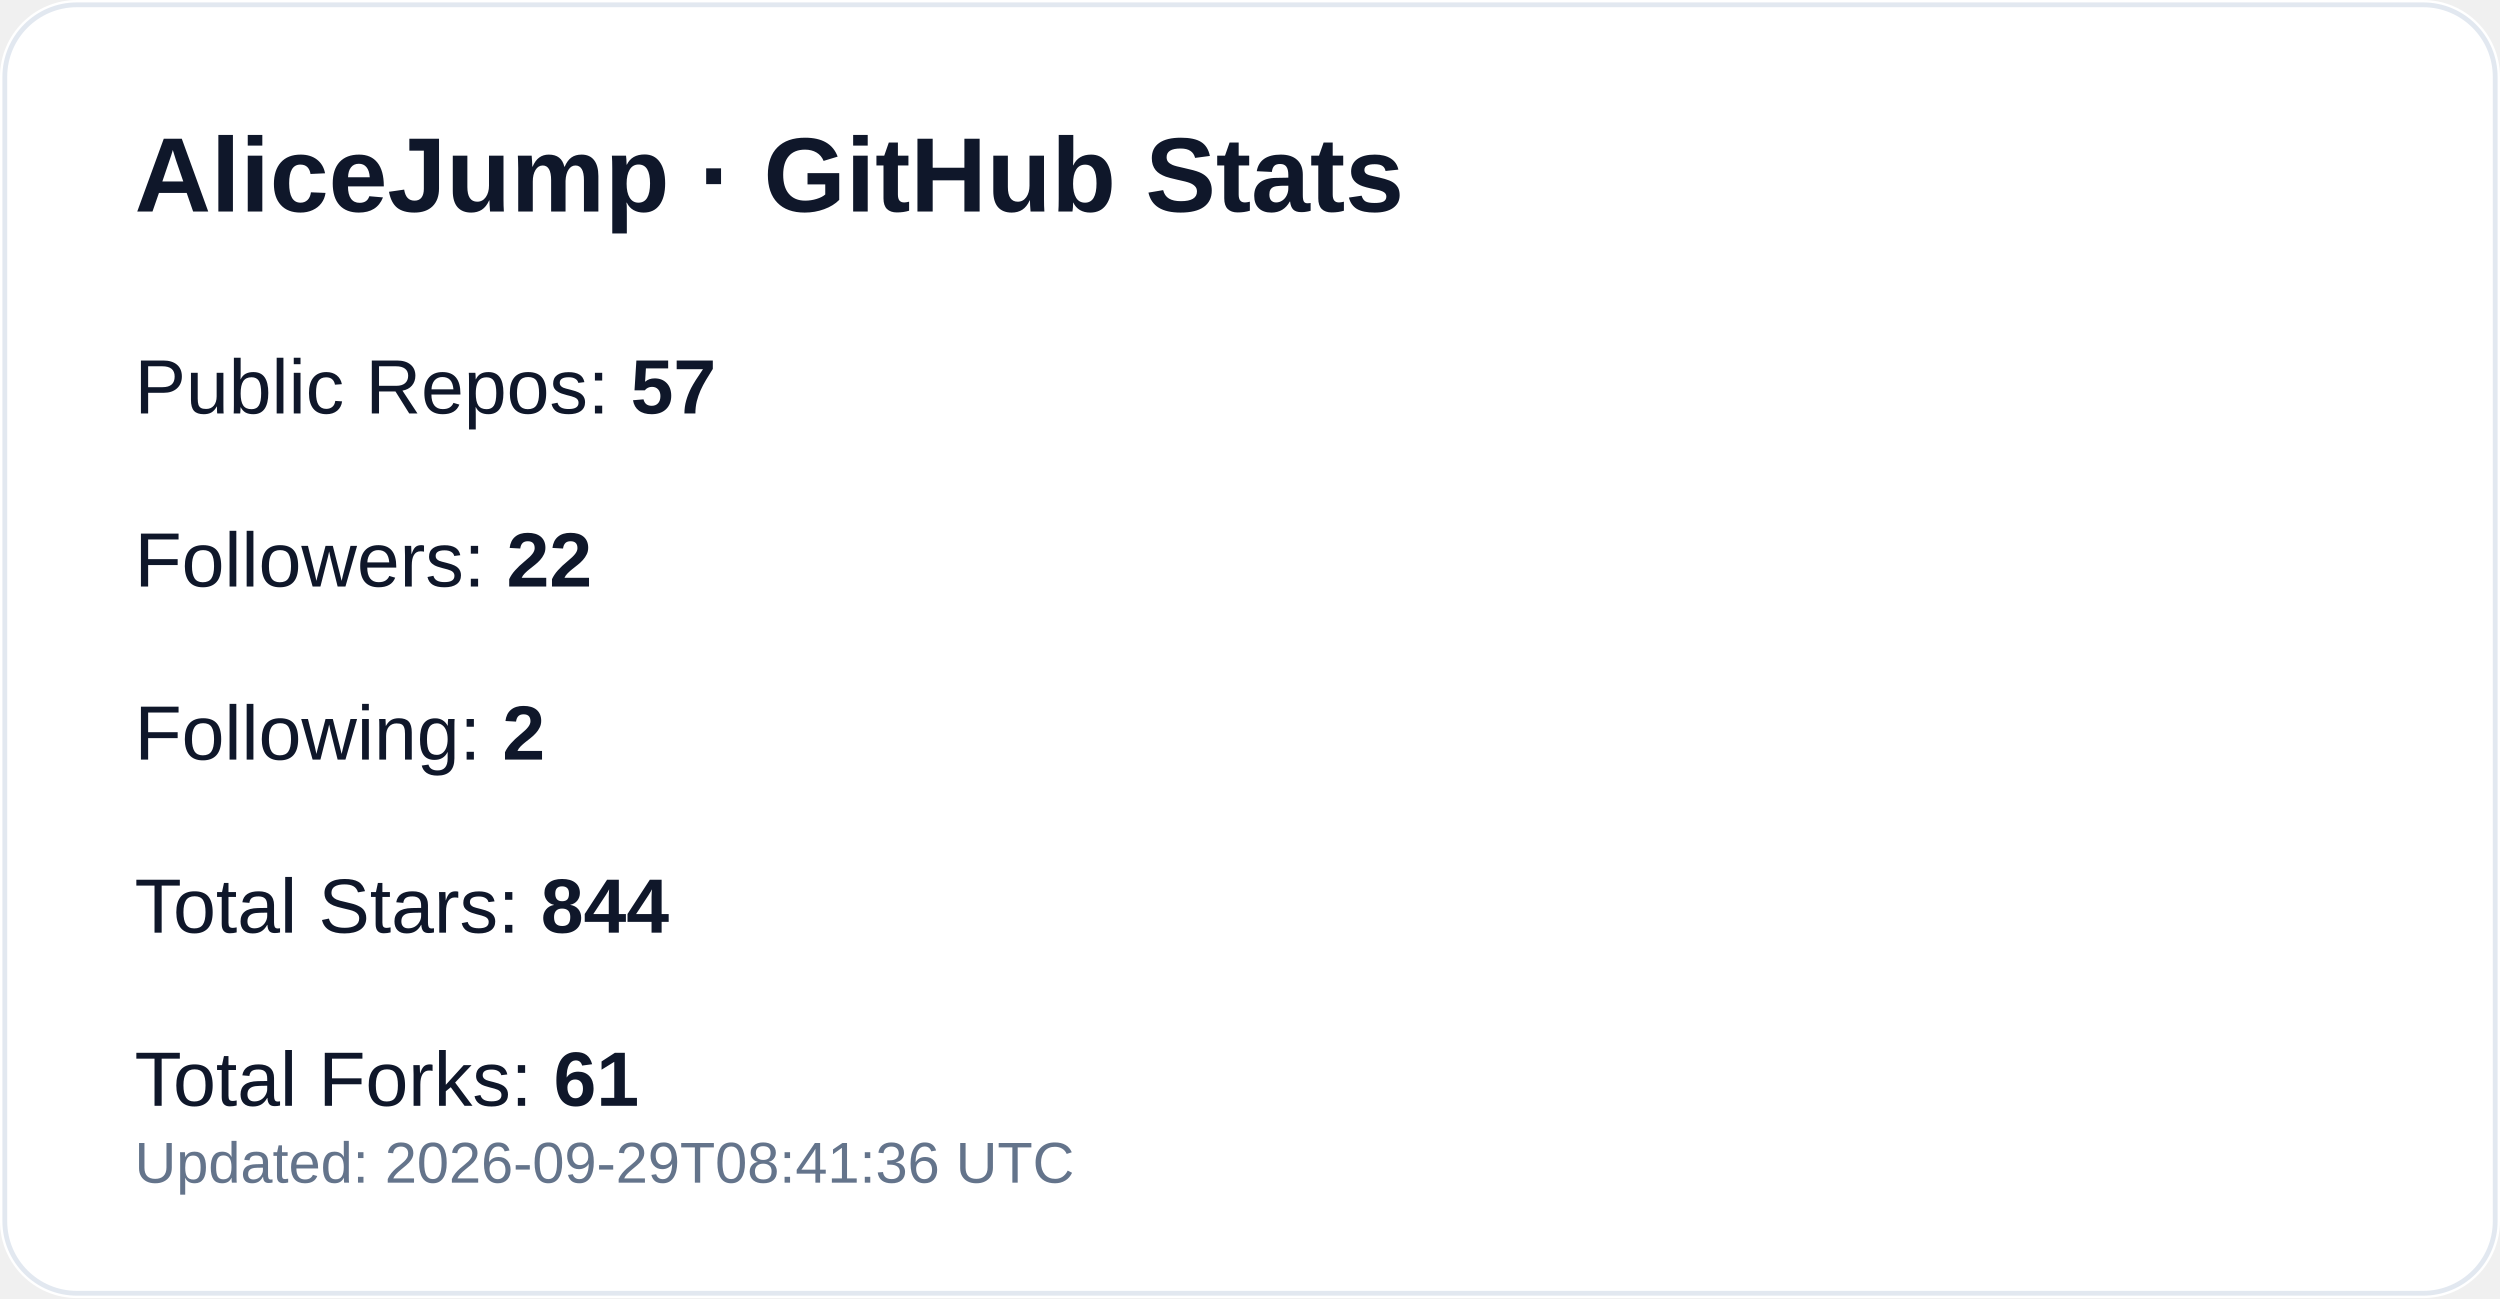
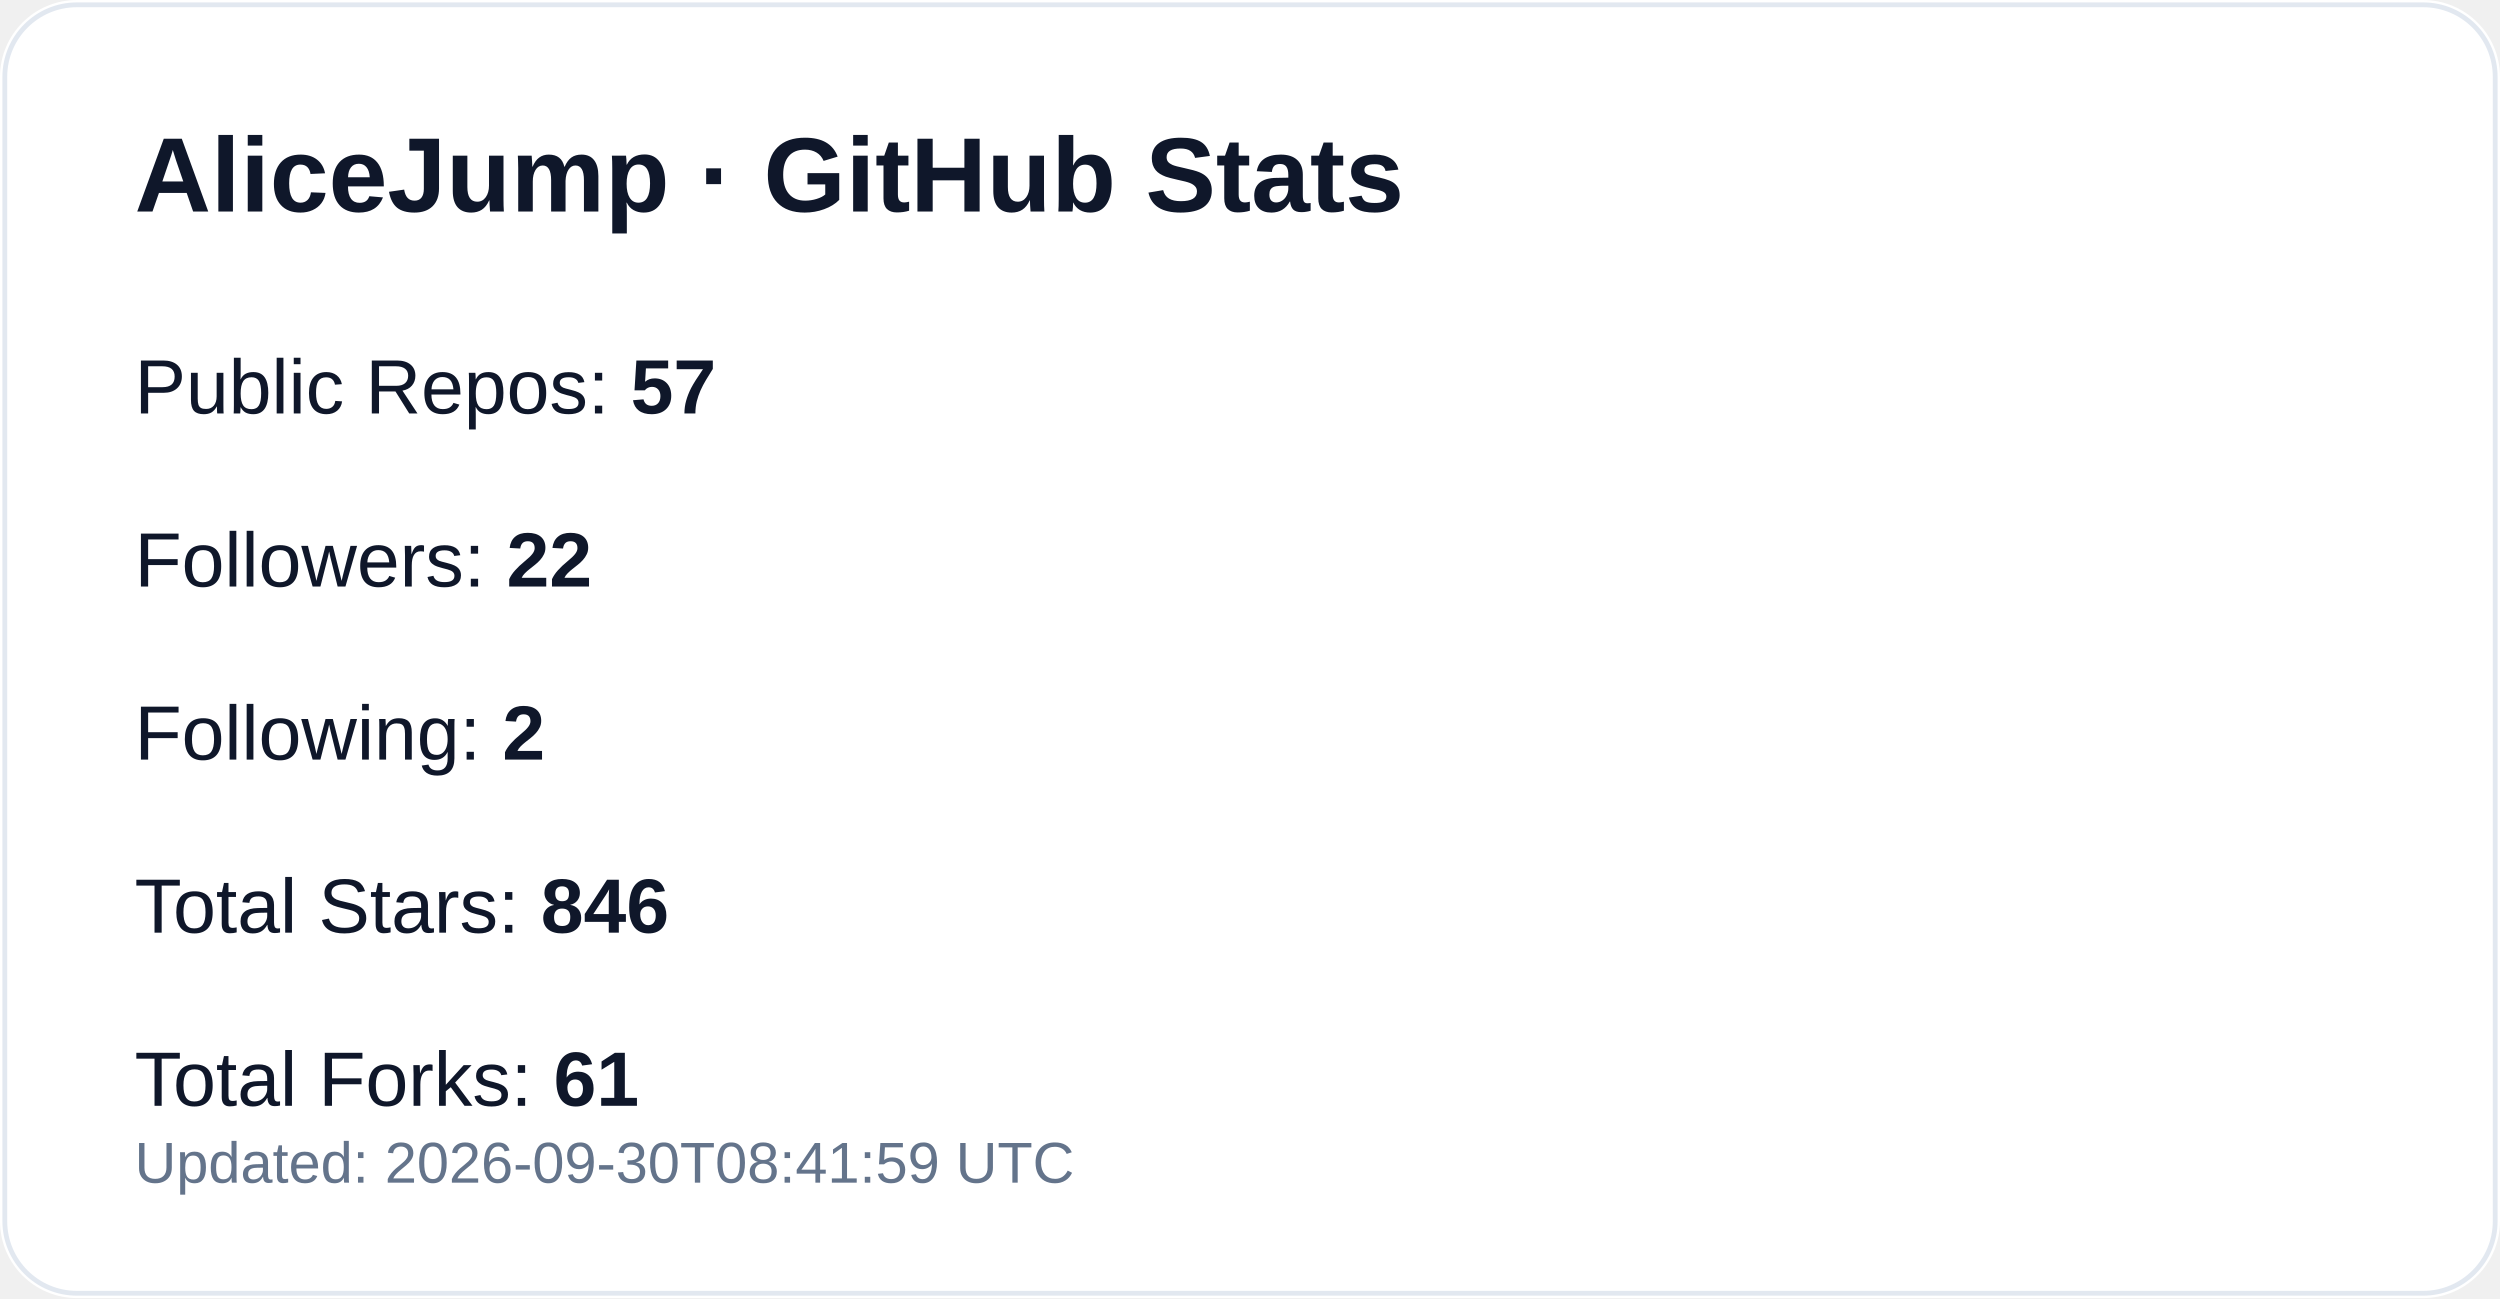
<svg xmlns="http://www.w3.org/2000/svg" width="520" height="270" viewBox="0 0 520 270" role="img" aria-label="GitHub profile stats for AliceJump">
  <rect width="520" height="270" rx="16" fill="#ffffff" />
  <rect x="1" y="1" width="518" height="268" rx="15" fill="none" stroke="#e2e8f0" />
  <text x="28" y="44" fill="#0f172a" font-size="22" font-weight="700" font-family="-apple-system,Segoe UI,Arial,sans-serif">AliceJump · GitHub Stats</text>
  <text x="28" y="86" fill="#0f172a" font-size="16" font-family="-apple-system,Segoe UI,Arial,sans-serif">Public Repos: <tspan font-weight="700">57</tspan>
  </text>
  <text x="28" y="122" fill="#0f172a" font-size="16" font-family="-apple-system,Segoe UI,Arial,sans-serif">Followers: <tspan font-weight="700">22</tspan>
  </text>
  <text x="28" y="158" fill="#0f172a" font-size="16" font-family="-apple-system,Segoe UI,Arial,sans-serif">Following: <tspan font-weight="700">2</tspan>
  </text>
-   <text x="28" y="194" fill="#0f172a" font-size="16" font-family="-apple-system,Segoe UI,Arial,sans-serif">Total Stars: <tspan font-weight="700">844</tspan>
+   <text x="28" y="194" fill="#0f172a" font-size="16" font-family="-apple-system,Segoe UI,Arial,sans-serif">Total Stars: <tspan font-weight="700">846</tspan>
  </text>
  <text x="28" y="230" fill="#0f172a" font-size="16" font-family="-apple-system,Segoe UI,Arial,sans-serif">Total Forks: <tspan font-weight="700">61</tspan>
  </text>
-   <text x="28" y="246" fill="#64748b" font-size="12" font-family="-apple-system,Segoe UI,Arial,sans-serif">Updated: 2026-09-29T08:41:36 UTC</text>
+   <text x="28" y="246" fill="#64748b" font-size="12" font-family="-apple-system,Segoe UI,Arial,sans-serif">Updated: 2026-09-30T08:41:59 UTC</text>
</svg>
